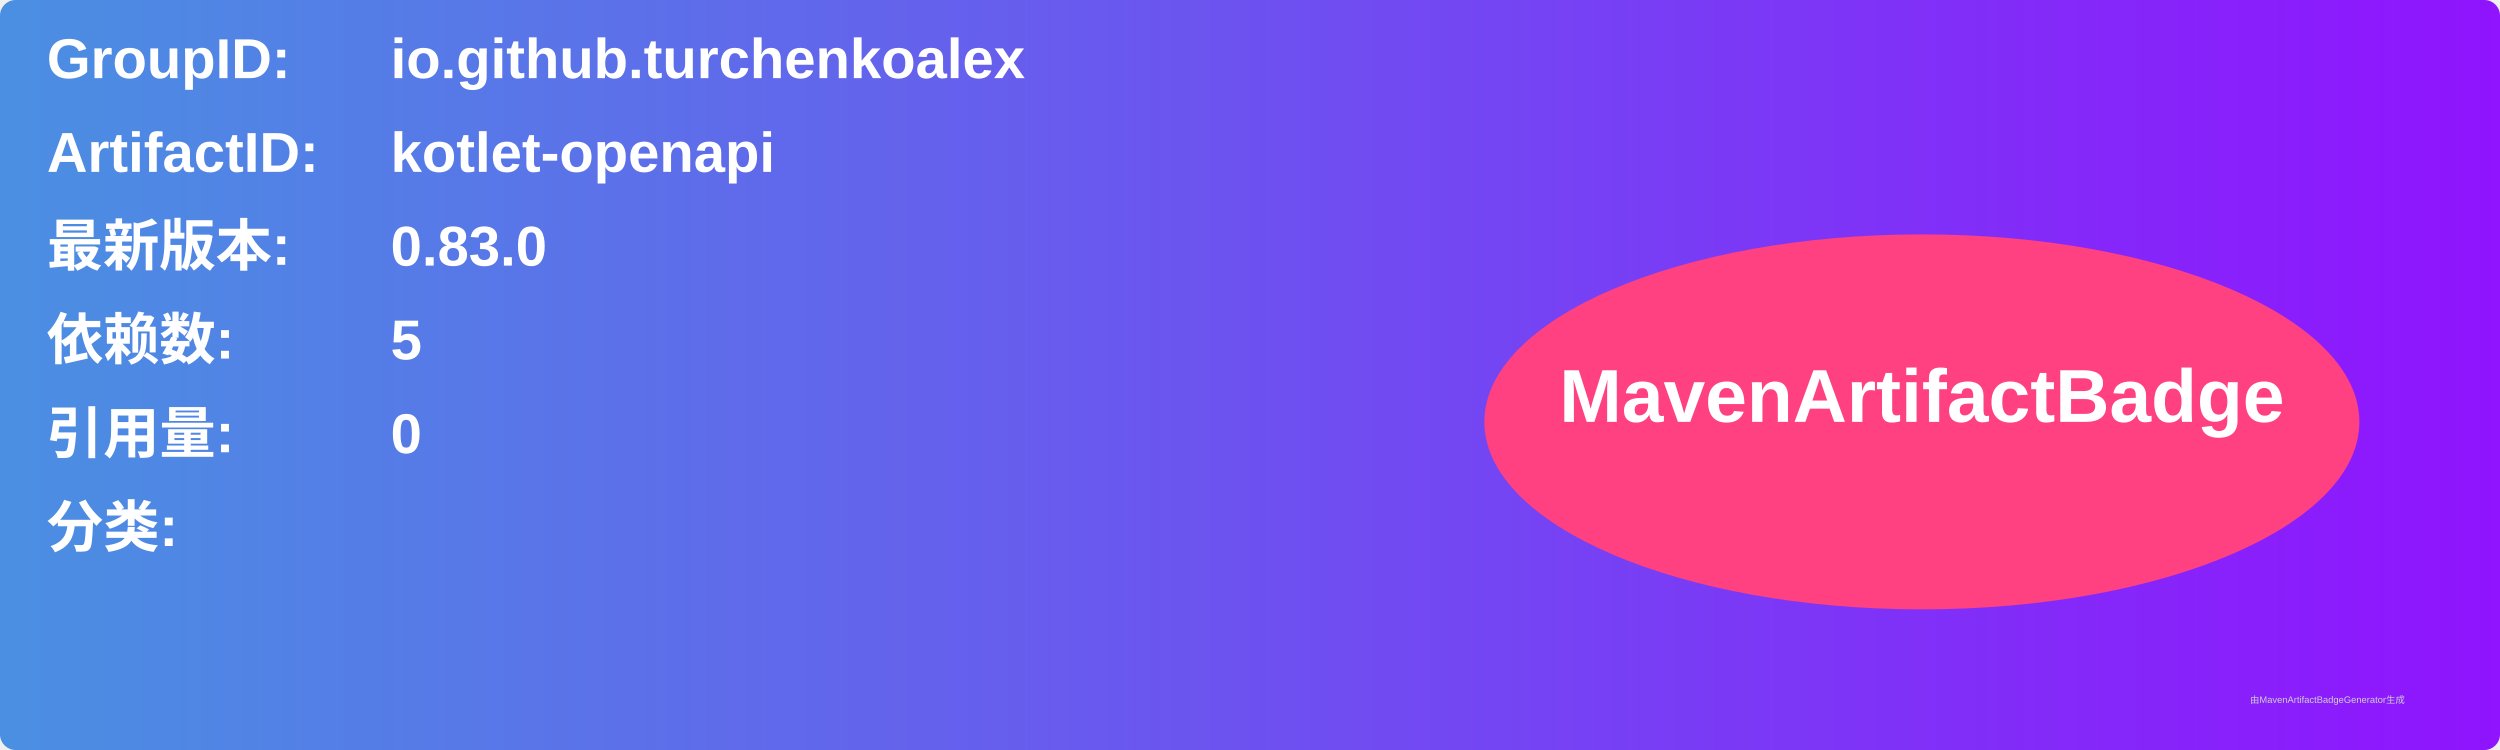
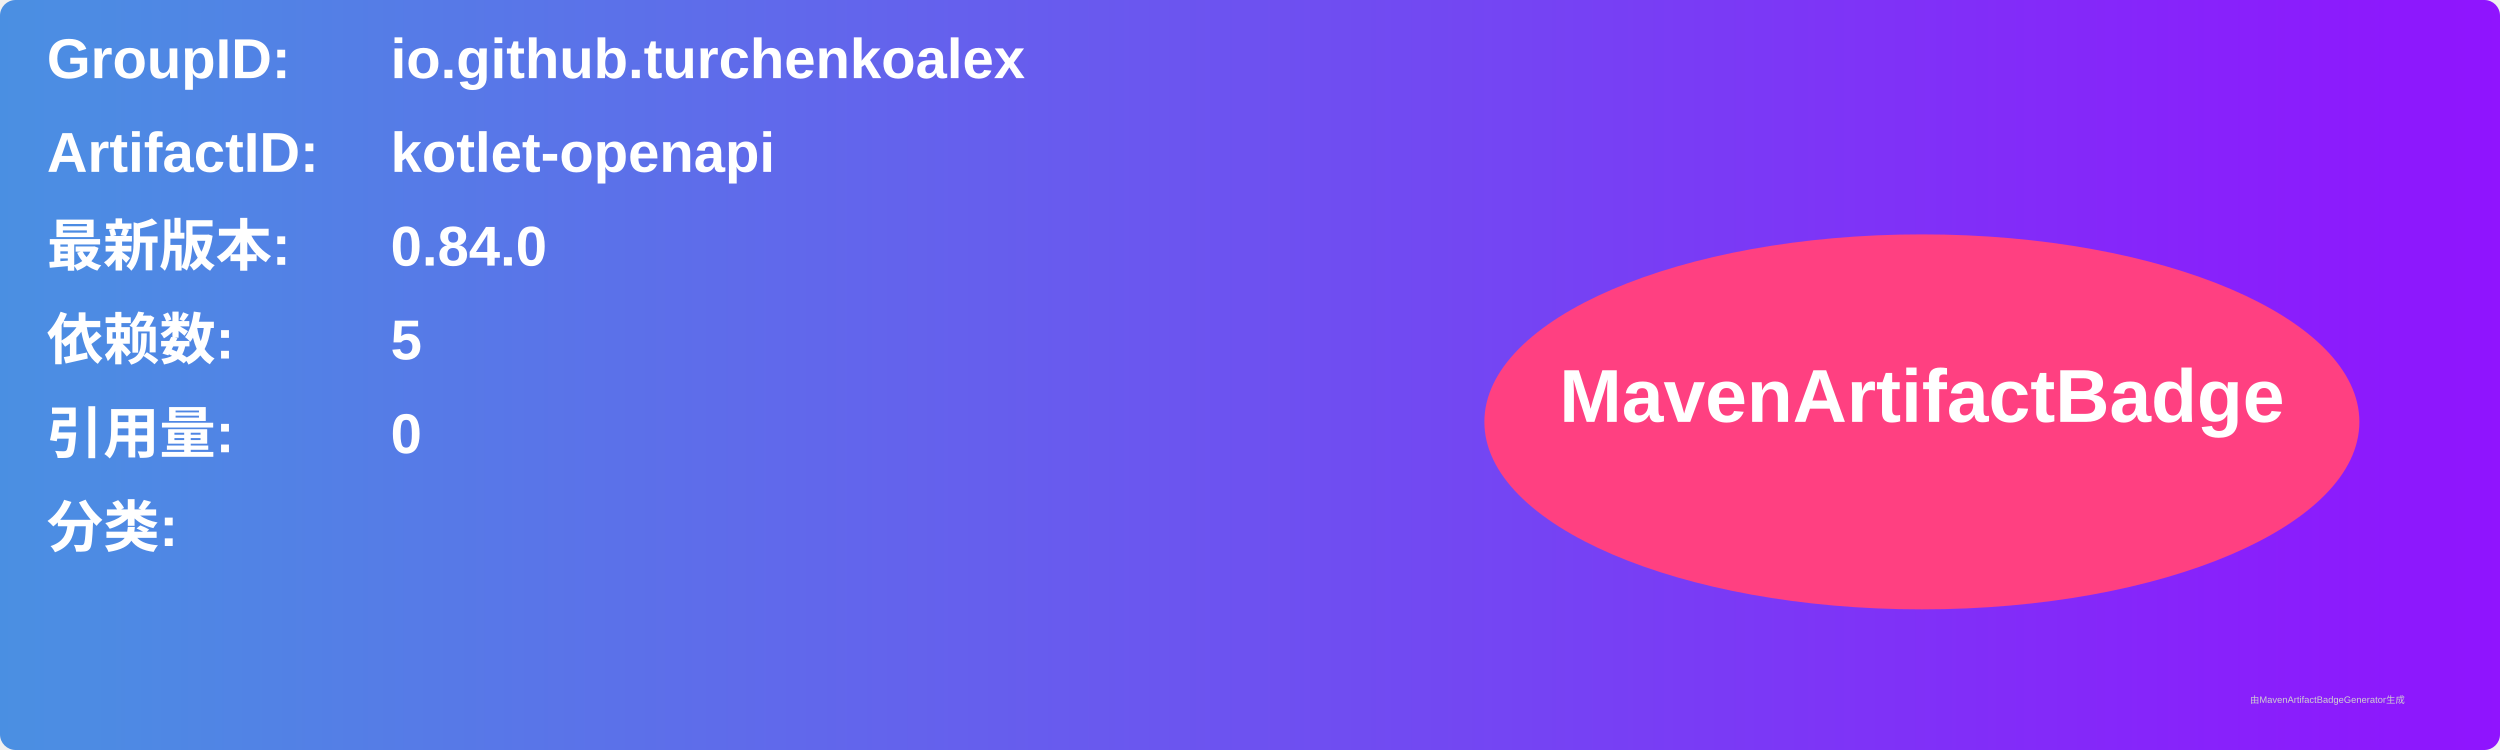
<svg xmlns="http://www.w3.org/2000/svg" width="800" height="240" viewBox="0 0 800 240">
  <linearGradient id="grad" x1="0%" y1="0%" x2="100%" y2="0%">
    <stop offset="0%" stop-color="#4a90e2" />
    <stop offset="100%" stop-color="#9013fe" />
  </linearGradient>
  <rect width="100%" height="100%" rx="5" ry="5" fill="url(#grad)" />
  <g transform="translate(15, 15)">
    <text x="0" y="10" font-family="Arial" font-size="18" fill="white" font-weight="bold" width="260">GroupID:</text>
    <text x="110" y="10" font-family="Arial" font-size="18" fill="white" font-weight="bold" width="460">io.github.turchenkoalex</text>
    <text x="0" y="40" font-family="Arial" font-size="18" fill="white" font-weight="bold" width="260">ArtifactID:</text>
    <text x="110" y="40" font-family="Arial" font-size="18" fill="white" font-weight="bold" width="460">kotlet-openapi</text>
    <text x="0" y="70" font-family="Arial" font-size="18" fill="white" font-weight="bold">最新版本:</text>
    <text x="110" y="70" font-family="Arial" font-size="18" fill="white" font-weight="bold">
-       <tspan font-weight="bold">0.83.0</tspan>
+       <tspan font-weight="bold">0.84.0</tspan>
    </text>
    <text x="0" y="100" font-family="Arial" font-size="18" fill="white" font-weight="bold">依赖数: </text>
    <text x="110" y="100" font-family="Arial" font-size="18" fill="white">
      <tspan font-weight="bold">5</tspan>
    </text>
    <text x="0" y="130" font-family="Arial" font-size="18" fill="white" font-weight="bold">引用量: </text>
    <text x="110" y="130" font-family="Arial" font-size="18" fill="white">
      <tspan font-weight="bold">0</tspan>
    </text>
    <text x="0" y="160" font-family="Arial" font-size="18" fill="white" font-weight="bold">分类:</text>
    <text x="10" y="190" font-family="Arial" font-size="10" fill="white">
      <tspan font-weight="bold" />
    </text>
    <ellipse cx="600" cy="120" rx="140" ry="60" fill="#ff4081" />
    <text x="600" y="120" text-anchor="middle" font-family="Arial" font-size="24" fill="white" font-weight="bold">MavenArtifactBadge</text>
  </g>
  <text x="720" y="225" font-family="Arial" font-size="3" fill="#d0d0d0">由MavenArtifactBadgeGenerator生成</text>
</svg>
